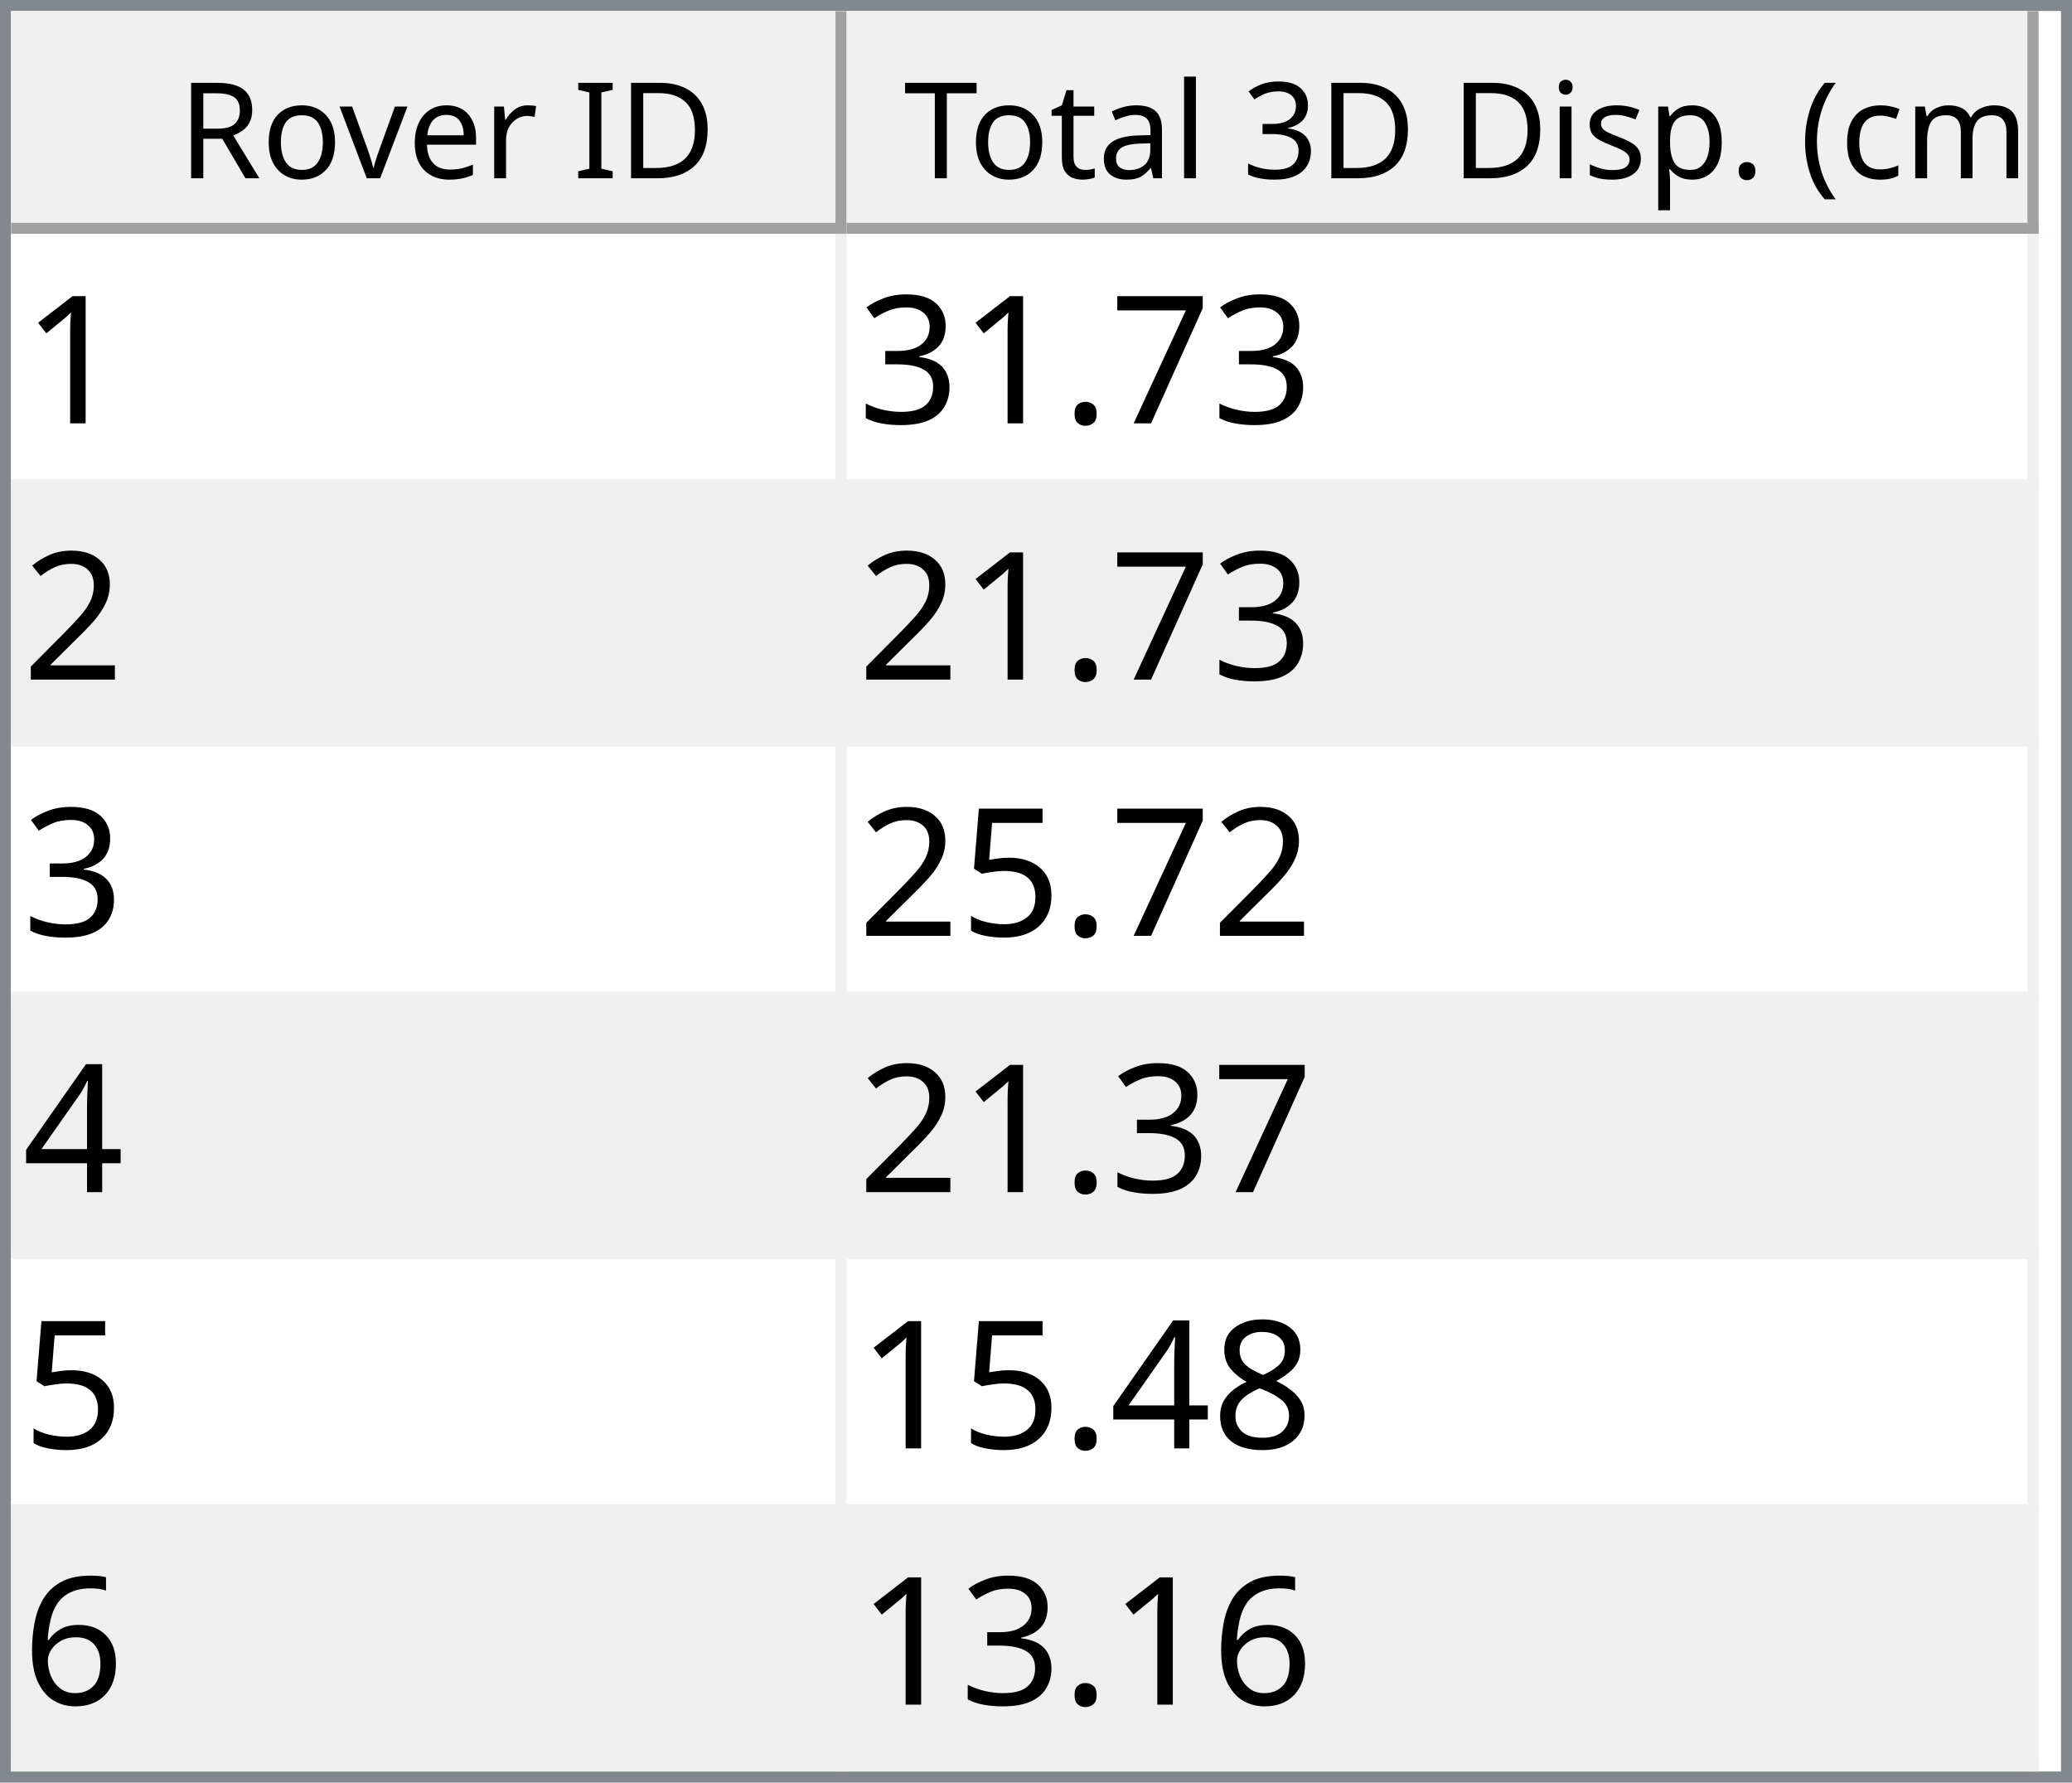
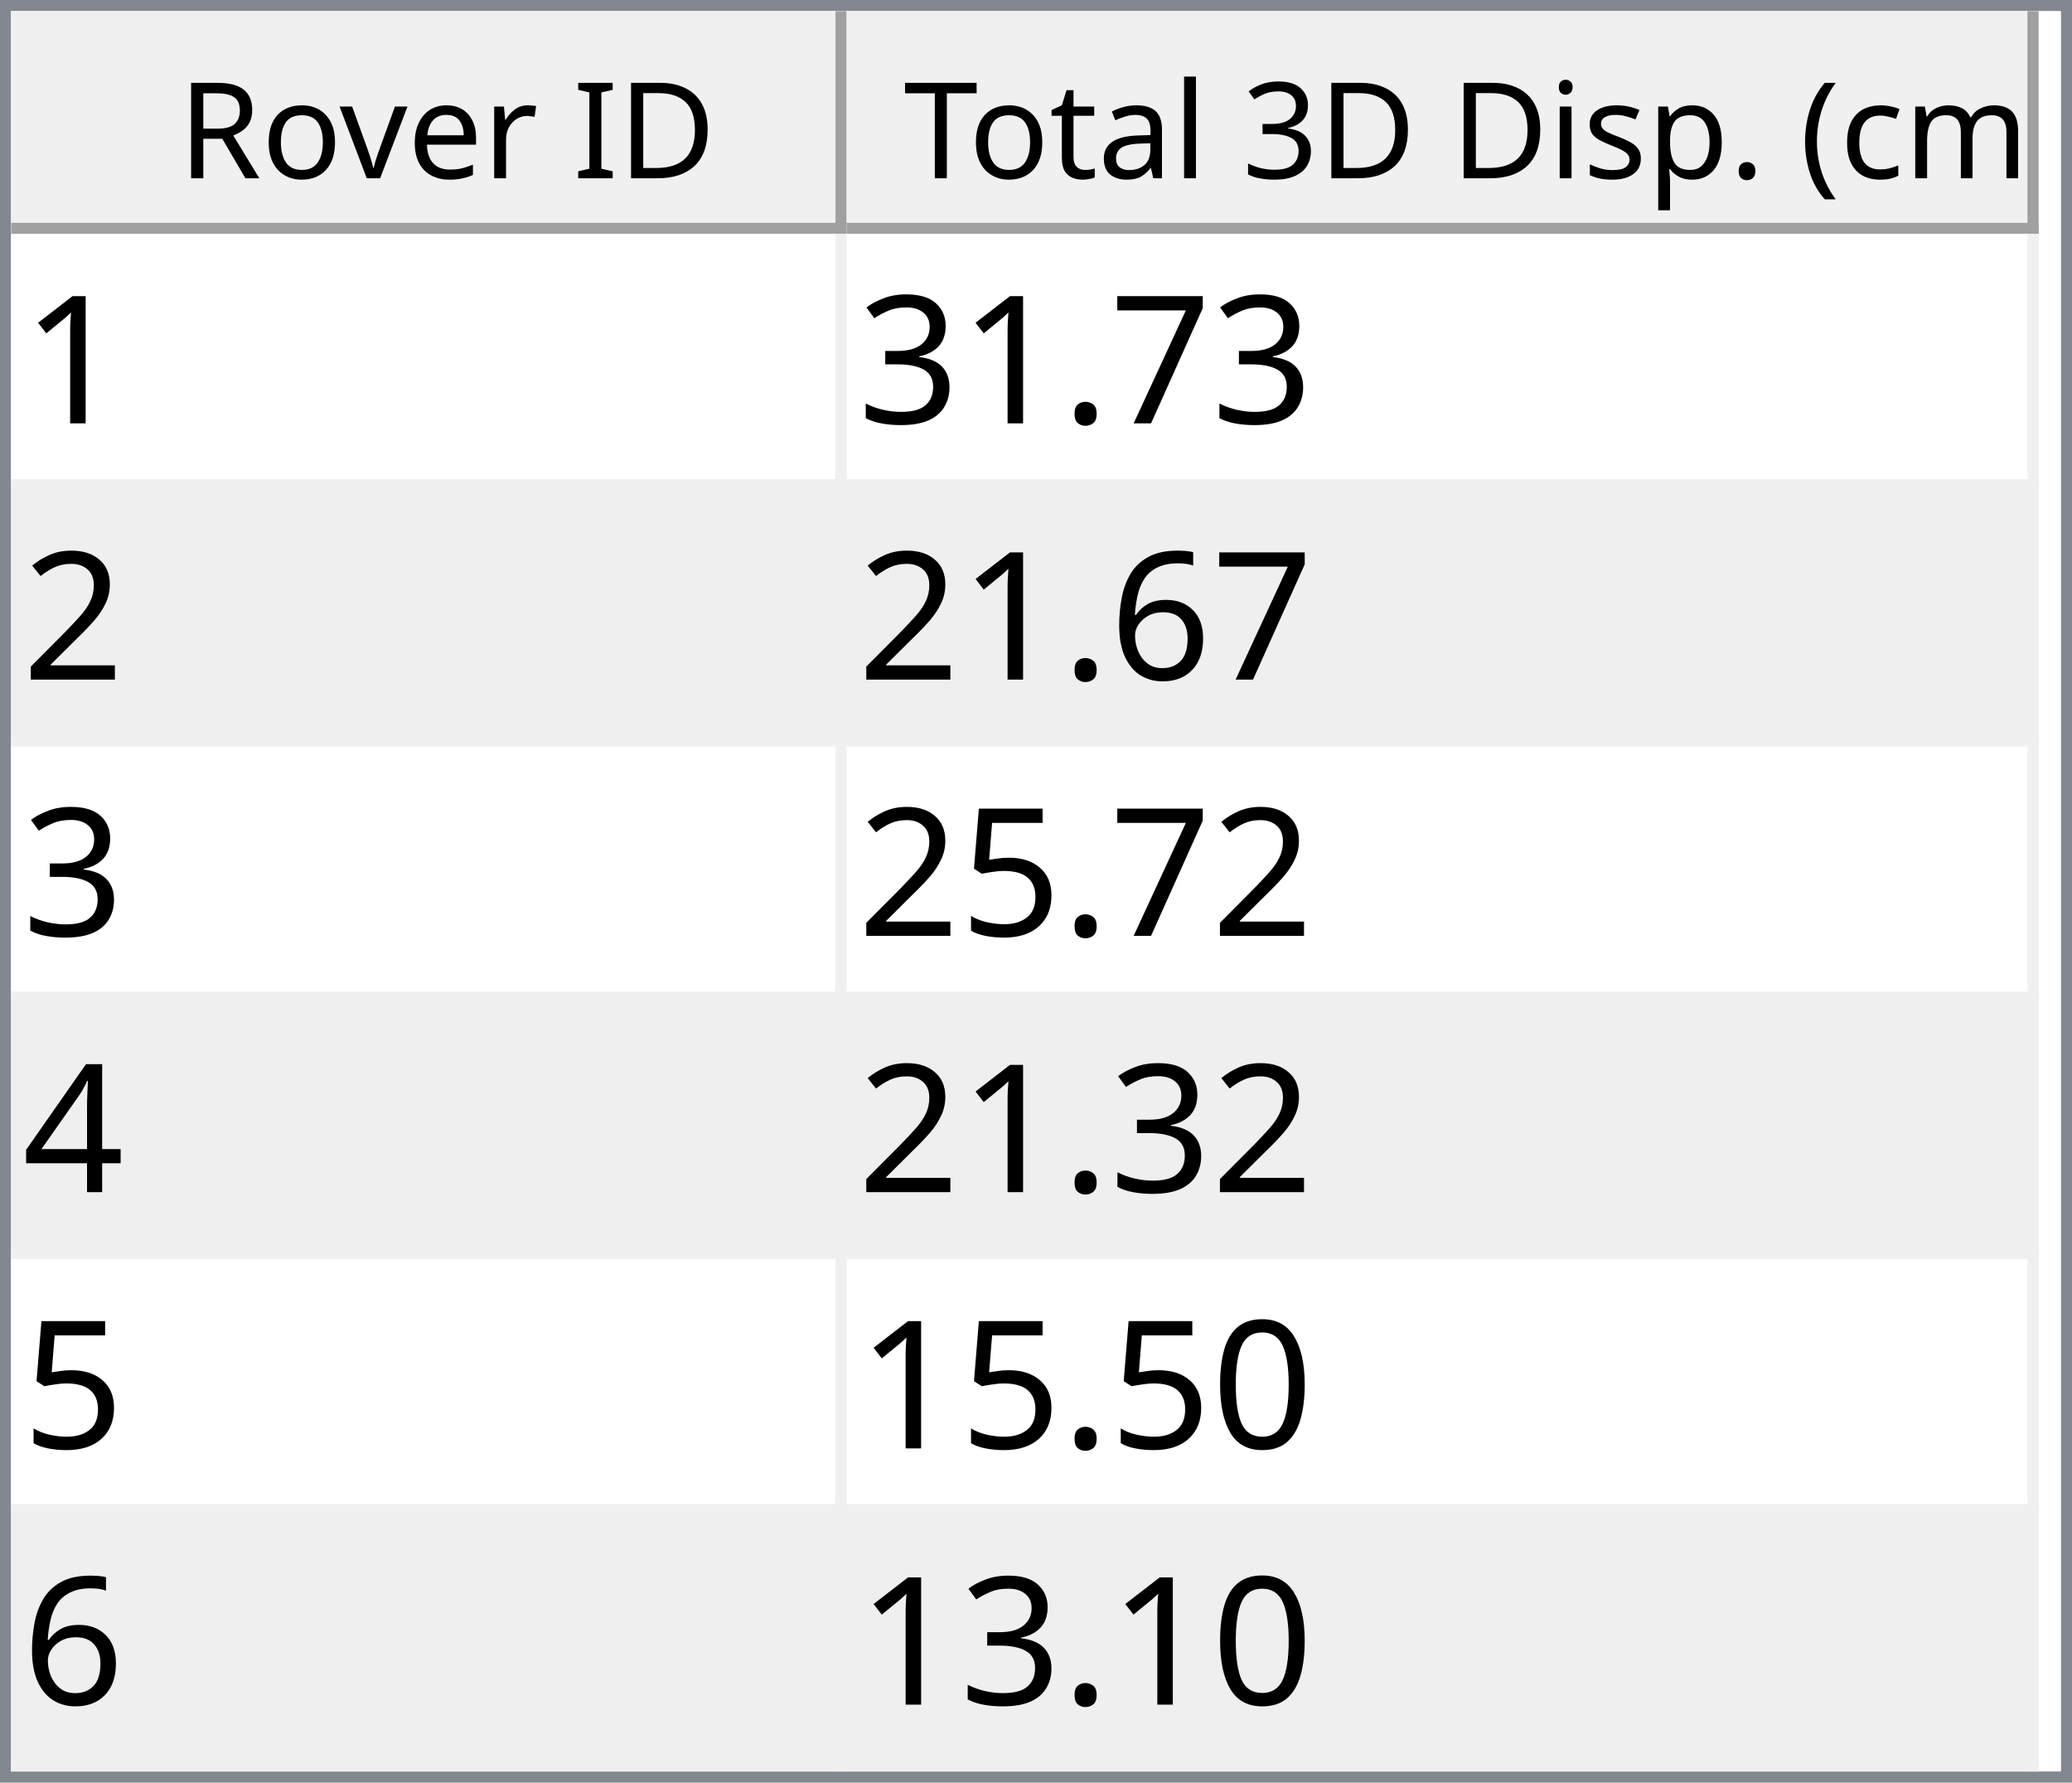
<svg xmlns="http://www.w3.org/2000/svg" style="fill-opacity:1; color-rendering:auto; color-interpolation:auto; text-rendering:auto; stroke:black; stroke-linecap:square; stroke-miterlimit:10; shape-rendering:auto; stroke-opacity:1; fill:black; stroke-dasharray:none; font-weight:normal; stroke-width:1; font-family:'Dialog'; font-style:normal; stroke-linejoin:miter; font-size:12px; stroke-dashoffset:0; image-rendering:auto;" width="186" height="160">
  <defs id="genericDefs" />
  <g>
    <defs id="defs1">
      <clipPath clipPathUnits="userSpaceOnUse" id="clipPath1">
        <path d="M0 0 L186 0 L186 160 L0 160 L0 0 Z" />
      </clipPath>
      <clipPath clipPathUnits="userSpaceOnUse" id="clipPath2">
        <path d="M0 0 L0 160 L186 160 L186 0 Z" />
      </clipPath>
      <clipPath clipPathUnits="userSpaceOnUse" id="clipPath3">
        <path d="M0 0 L0 20 L184 20 L184 0 Z" />
      </clipPath>
      <clipPath clipPathUnits="userSpaceOnUse" id="clipPath4">
        <path d="M0 0 L0 20 L75 20 L75 0 Z" />
      </clipPath>
      <clipPath clipPathUnits="userSpaceOnUse" id="clipPath5">
        <path d="M1 1 L1 19 L74 19 L74 1 Z" />
      </clipPath>
      <clipPath clipPathUnits="userSpaceOnUse" id="clipPath6">
        <path d="M0 0 L0 18 L73 18 L73 0 Z" />
      </clipPath>
      <clipPath clipPathUnits="userSpaceOnUse" id="clipPath7">
        <path d="M-0.5 -0.5 L-0.5 19.5 L74.5 19.5 L74.5 -0.5 Z" />
      </clipPath>
      <clipPath clipPathUnits="userSpaceOnUse" id="clipPath8">
        <path d="M0 0 L0 20 L107 20 L107 0 Z" />
      </clipPath>
      <clipPath clipPathUnits="userSpaceOnUse" id="clipPath9">
        <path d="M1 1 L1 19 L106 19 L106 1 Z" />
      </clipPath>
      <clipPath clipPathUnits="userSpaceOnUse" id="clipPath10">
        <path d="M0 0 L0 18 L105 18 L105 0 Z" />
      </clipPath>
      <clipPath clipPathUnits="userSpaceOnUse" id="clipPath11">
        <path d="M-0.5 -0.5 L-0.5 19.5 L106.5 19.5 L106.5 -0.5 Z" />
      </clipPath>
      <clipPath clipPathUnits="userSpaceOnUse" id="clipPath12">
        <path d="M0 0 L0 138 L184 138 L184 0 Z" />
      </clipPath>
      <clipPath clipPathUnits="userSpaceOnUse" id="clipPath13">
        <path d="M0 0 L0 138 L182 138 L182 0 Z" />
      </clipPath>
      <clipPath clipPathUnits="userSpaceOnUse" id="clipPath14">
        <path d="M-0.5 -0.5 L-0.5 137.5 L181.5 137.5 L181.5 -0.5 Z" />
      </clipPath>
      <clipPath clipPathUnits="userSpaceOnUse" id="clipPath15">
        <path d="M0 0 L0 22 L74 22 L74 0 Z" />
      </clipPath>
      <clipPath clipPathUnits="userSpaceOnUse" id="clipPath16">
        <path d="M0 0 L0 22 L106 22 L106 0 Z" />
      </clipPath>
      <font horiz-adv-x="64.551" id="font1">
        <font-face ascent="107.91" descent="25.098" units-per-em="100" style="font-style:normal; font-family:Segoe UI; font-weight:normal;" />
        <missing-glyph horiz-adv-x="64.551" d="M8.109 0 L8.109 68.266 L56.453 68.266 L56.453 0 L8.109 0 ZM15.328 7.234 L49.219 7.234 L49.219 61.031 L15.328 61.031 L15.328 7.234 Z" />
        <glyph unicode="D" horiz-adv-x="70.117" d="M9.188 0 L9.188 70.016 L28.516 70.016 Q65.531 70.016 65.531 35.891 Q65.531 19.672 55.25 9.836 Q44.969 0 27.734 0 L9.188 0 ZM17.391 62.594 L17.391 7.422 L27.828 7.422 Q41.609 7.422 49.273 14.797 Q56.938 22.172 56.938 35.688 Q56.938 62.594 28.328 62.594 L17.391 62.594 Z" />
        <glyph unicode="I" horiz-adv-x="26.611" d="M17.391 0 L9.188 0 L9.188 70.016 L17.391 70.016 L17.391 0 Z" />
        <glyph unicode=" " horiz-adv-x="27.393" d="" />
        <glyph unicode="r" horiz-adv-x="34.766" d="M34.188 41.891 Q32.078 43.5 28.125 43.5 Q23 43.5 19.555 38.672 Q16.109 33.844 16.109 25.484 L16.109 0 L8.109 0 L8.109 50 L16.109 50 L16.109 39.703 L16.312 39.703 Q18.016 44.969 21.531 47.922 Q25.047 50.875 29.391 50.875 Q32.516 50.875 34.188 50.203 L34.188 41.891 Z" />
        <glyph unicode="e" horiz-adv-x="52.295" d="M48.297 23 L12.984 23 Q13.188 14.656 17.484 10.109 Q21.781 5.562 29.297 5.562 Q37.75 5.562 44.828 11.141 L44.828 3.609 Q38.234 -1.172 27.391 -1.172 Q16.797 -1.172 10.742 5.641 Q4.688 12.453 4.688 24.812 Q4.688 36.469 11.305 43.82 Q17.922 51.172 27.734 51.172 Q37.547 51.172 42.922 44.828 Q48.297 38.484 48.297 27.203 L48.297 23 ZM40.094 29.781 Q40.047 36.719 36.75 40.578 Q33.453 44.438 27.594 44.438 Q21.922 44.438 17.969 40.383 Q14.016 36.328 13.094 29.781 L40.094 29.781 Z" />
        <glyph unicode="v" horiz-adv-x="47.9" d="M47.406 50 L27.484 0 L19.625 0 L0.688 50 L9.469 50 L22.172 13.672 Q23.578 9.672 23.922 6.688 L24.125 6.688 Q24.609 10.453 25.688 13.484 L38.969 50 L47.406 50 Z" />
        <glyph unicode="o" horiz-adv-x="58.594" d="M29 -1.172 Q17.922 -1.172 11.305 5.836 Q4.688 12.844 4.688 24.422 Q4.688 37.016 11.57 44.094 Q18.453 51.172 30.172 51.172 Q41.359 51.172 47.633 44.289 Q53.906 37.406 53.906 25.203 Q53.906 13.234 47.141 6.031 Q40.375 -1.172 29 -1.172 ZM29.594 44.438 Q21.875 44.438 17.383 39.188 Q12.891 33.938 12.891 24.703 Q12.891 15.828 17.43 10.695 Q21.969 5.562 29.594 5.562 Q37.359 5.562 41.531 10.594 Q45.703 15.625 45.703 24.906 Q45.703 34.281 41.531 39.359 Q37.359 44.438 29.594 44.438 Z" />
        <glyph unicode="R" horiz-adv-x="59.814" d="M59.375 0 L49.609 0 L37.891 19.625 Q36.281 22.359 34.766 24.289 Q33.25 26.219 31.664 27.438 Q30.078 28.656 28.25 29.219 Q26.422 29.781 24.125 29.781 L17.391 29.781 L17.391 0 L9.188 0 L9.188 70.016 L30.078 70.016 Q34.672 70.016 38.555 68.867 Q42.438 67.719 45.289 65.375 Q48.141 63.031 49.758 59.547 Q51.375 56.062 51.375 51.375 Q51.375 47.703 50.273 44.656 Q49.172 41.609 47.148 39.211 Q45.125 36.812 42.266 35.133 Q39.406 33.453 35.844 32.516 L35.844 32.328 Q37.594 31.547 38.891 30.547 Q40.188 29.547 41.359 28.18 Q42.531 26.812 43.68 25.078 Q44.828 23.344 46.234 21.047 L59.375 0 ZM17.391 62.594 L17.391 37.203 L28.516 37.203 Q31.594 37.203 34.203 38.133 Q36.812 39.062 38.719 40.797 Q40.625 42.531 41.703 45.047 Q42.781 47.562 42.781 50.688 Q42.781 56.297 39.141 59.445 Q35.5 62.594 28.609 62.594 L17.391 62.594 Z" />
        <glyph unicode=")" horiz-adv-x="30.176" d="M8.297 -15.922 L1.172 -15.922 Q16.406 2.344 16.406 26.812 Q16.406 51.469 1.078 70.016 L8.297 70.016 Q23.531 52.156 23.531 26.703 Q23.531 1.375 8.297 -15.922 Z" />
        <glyph unicode="m" horiz-adv-x="86.133" d="M79.109 0 L71.094 0 L71.094 28.719 Q71.094 37.016 68.531 40.727 Q65.969 44.438 59.906 44.438 Q54.781 44.438 51.195 39.75 Q47.609 35.062 47.609 28.516 L47.609 0 L39.594 0 L39.594 29.688 Q39.594 44.438 28.219 44.438 Q22.953 44.438 19.531 40.016 Q16.109 35.594 16.109 28.516 L16.109 0 L8.109 0 L8.109 50 L16.109 50 L16.109 42.094 L16.312 42.094 Q21.625 51.172 31.844 51.172 Q36.969 51.172 40.773 48.312 Q44.578 45.453 46 40.828 Q51.562 51.172 62.594 51.172 Q79.109 51.172 79.109 30.812 L79.109 0 Z" />
        <glyph unicode="c" horiz-adv-x="46.191" d="M42.188 2.297 Q36.422 -1.172 28.516 -1.172 Q17.828 -1.172 11.258 5.789 Q4.688 12.75 4.688 23.828 Q4.688 36.188 11.766 43.68 Q18.844 51.172 30.672 51.172 Q37.25 51.172 42.281 48.734 L42.281 40.531 Q36.719 44.438 30.375 44.438 Q22.703 44.438 17.797 38.945 Q12.891 33.453 12.891 24.516 Q12.891 15.719 17.508 10.641 Q22.125 5.562 29.891 5.562 Q36.422 5.562 42.188 9.906 L42.188 2.297 Z" />
        <glyph unicode="(" horiz-adv-x="30.176" d="M29.109 -15.922 L21.969 -15.922 Q6.844 1.375 6.844 26.703 Q6.844 52.156 21.969 70.016 L29.203 70.016 Q13.875 51.469 13.875 26.812 Q13.875 2.344 29.109 -15.922 Z" />
        <glyph unicode="." horiz-adv-x="21.68" d="M10.891 -1.078 Q8.641 -1.078 7.055 0.539 Q5.469 2.156 5.469 4.391 Q5.469 6.641 7.055 8.273 Q8.641 9.906 10.891 9.906 Q13.188 9.906 14.797 8.273 Q16.406 6.641 16.406 4.391 Q16.406 2.156 14.797 0.539 Q13.188 -1.078 10.891 -1.078 Z" />
        <glyph unicode="p" horiz-adv-x="58.789" d="M16.312 7.234 L16.109 7.234 L16.109 -23 L8.109 -23 L8.109 50 L16.109 50 L16.109 41.219 L16.312 41.219 Q22.219 51.172 33.594 51.172 Q43.266 51.172 48.688 44.461 Q54.109 37.75 54.109 26.469 Q54.109 13.922 48 6.375 Q41.891 -1.172 31.297 -1.172 Q21.578 -1.172 16.312 7.234 ZM16.109 27.391 L16.109 20.406 Q16.109 14.203 20.141 9.883 Q24.172 5.562 30.375 5.562 Q37.641 5.562 41.773 11.133 Q45.906 16.703 45.906 26.609 Q45.906 34.969 42.047 39.703 Q38.188 44.438 31.594 44.438 Q24.609 44.438 20.359 39.578 Q16.109 34.719 16.109 27.391 Z" />
        <glyph unicode="s" horiz-adv-x="42.432" d="M5.078 1.812 L5.078 10.406 Q11.625 5.562 19.484 5.562 Q30.031 5.562 30.031 12.594 Q30.031 14.594 29.125 15.992 Q28.219 17.391 26.68 18.461 Q25.141 19.531 23.07 20.383 Q21 21.234 18.609 22.172 Q15.281 23.484 12.766 24.828 Q10.25 26.172 8.57 27.859 Q6.891 29.547 6.031 31.695 Q5.172 33.844 5.172 36.719 Q5.172 40.234 6.789 42.945 Q8.406 45.656 11.086 47.484 Q13.766 49.312 17.211 50.242 Q20.656 51.172 24.312 51.172 Q30.812 51.172 35.938 48.922 L35.938 40.828 Q30.422 44.438 23.25 44.438 Q21 44.438 19.195 43.922 Q17.391 43.406 16.094 42.477 Q14.797 41.547 14.086 40.258 Q13.375 38.969 13.375 37.406 Q13.375 35.453 14.086 34.133 Q14.797 32.812 16.164 31.789 Q17.531 30.766 19.484 29.938 Q21.438 29.109 23.922 28.125 Q27.25 26.859 29.883 25.516 Q32.516 24.172 34.375 22.484 Q36.234 20.797 37.234 18.602 Q38.234 16.406 38.234 13.375 Q38.234 9.672 36.602 6.938 Q34.969 4.203 32.234 2.398 Q29.5 0.594 25.93 -0.289 Q22.359 -1.172 18.453 -1.172 Q10.75 -1.172 5.078 1.812 Z" />
        <glyph unicode="i" horiz-adv-x="24.219" d="M12.203 62.703 Q10.062 62.703 8.547 64.164 Q7.031 65.625 7.031 67.875 Q7.031 70.125 8.547 71.609 Q10.062 73.094 12.203 73.094 Q14.406 73.094 15.945 71.609 Q17.484 70.125 17.484 67.875 Q17.484 65.719 15.945 64.211 Q14.406 62.703 12.203 62.703 ZM16.109 0 L8.109 0 L8.109 50 L16.109 50 L16.109 0 Z" />
        <glyph unicode="3" horiz-adv-x="53.906" d="M46.531 19.828 Q46.531 15.094 44.75 11.211 Q42.969 7.328 39.719 4.57 Q36.469 1.812 31.93 0.297 Q27.391 -1.219 21.922 -1.219 Q11.922 -1.219 6 2.594 L6 11.188 Q13.094 5.609 22.219 5.609 Q25.875 5.609 28.828 6.539 Q31.781 7.469 33.906 9.227 Q36.031 10.984 37.18 13.477 Q38.328 15.969 38.328 19.094 Q38.328 32.812 18.797 32.812 L12.984 32.812 L12.984 39.594 L18.5 39.594 Q35.797 39.594 35.797 52.484 Q35.797 64.406 22.609 64.406 Q15.188 64.406 8.688 59.422 L8.688 67.188 Q15.375 71.188 24.609 71.188 Q29 71.188 32.57 69.969 Q36.141 68.75 38.68 66.555 Q41.219 64.359 42.609 61.281 Q44 58.203 44 54.5 Q44 40.672 30.031 36.719 L30.031 36.531 Q33.594 36.141 36.625 34.797 Q39.656 33.453 41.852 31.305 Q44.047 29.156 45.289 26.25 Q46.531 23.344 46.531 19.828 Z" />
        <glyph unicode="l" horiz-adv-x="24.219" d="M16.109 0 L8.109 0 L8.109 74.031 L16.109 74.031 L16.109 0 Z" />
        <glyph unicode="a" horiz-adv-x="50.879" d="M43.891 0 L35.891 0 L35.891 7.812 L35.688 7.812 Q30.469 -1.172 20.312 -1.172 Q12.844 -1.172 8.617 2.781 Q4.391 6.734 4.391 13.281 Q4.391 27.297 20.906 29.594 L35.891 31.688 Q35.891 44.438 25.594 44.438 Q16.547 44.438 9.281 38.281 L9.281 46.484 Q16.656 51.172 26.266 51.172 Q43.891 51.172 43.891 32.516 L43.891 0 ZM35.891 25.297 L23.828 23.641 Q18.266 22.859 15.43 20.875 Q12.594 18.891 12.594 13.875 Q12.594 10.203 15.211 7.883 Q17.828 5.562 22.172 5.562 Q28.125 5.562 32.008 9.742 Q35.891 13.922 35.891 20.312 L35.891 25.297 Z" />
        <glyph unicode="t" horiz-adv-x="33.887" d="M31.297 0.484 Q28.469 -1.078 23.828 -1.078 Q10.688 -1.078 10.688 13.578 L10.688 43.172 L2.094 43.172 L2.094 50 L10.688 50 L10.688 62.203 L18.703 64.797 L18.703 50 L31.297 50 L31.297 43.172 L18.703 43.172 L18.703 14.984 Q18.703 9.969 20.414 7.82 Q22.125 5.672 26.078 5.672 Q29.109 5.672 31.297 7.328 L31.297 0.484 Z" />
        <glyph unicode="T" horiz-adv-x="52.393" d="M50.594 62.594 L30.375 62.594 L30.375 0 L22.172 0 L22.172 62.594 L2 62.594 L2 70.016 L50.594 70.016 L50.594 62.594 Z" />
      </font>
      <font horiz-adv-x="75.0" id="font2">
        <font-face ascent="100.537" descent="21.973" units-per-em="100" style="font-style:normal; font-family:sans-serif; font-weight:normal;" />
        <missing-glyph horiz-adv-x="75.0" d="M12.5 0 L12.5 62.5 L62.5 62.5 L62.5 0 L12.5 0 ZM14.062 1.562 L60.938 1.562 L60.938 60.938 L14.062 60.938 L14.062 1.562 Z" />
        <glyph unicode="1" horiz-adv-x="55.615" d="M37.25 0 L28.469 0 L28.469 56 Q25.297 52.984 20.141 49.953 Q14.984 46.922 10.891 45.406 L10.891 53.906 Q18.266 57.375 23.781 62.305 Q29.297 67.234 31.594 71.875 L37.25 71.875 L37.25 0 Z" />
        <glyph unicode="7" horiz-adv-x="55.615" d="M4.734 62.203 L4.734 70.656 L51.078 70.656 L51.078 63.812 Q44.234 56.547 37.523 44.484 Q30.812 32.422 27.156 19.672 Q24.516 10.688 23.781 0 L14.75 0 Q14.891 8.453 18.062 20.414 Q21.234 32.375 27.172 43.484 Q33.109 54.594 39.797 62.203 L4.734 62.203 Z" />
        <glyph unicode="." horiz-adv-x="27.783" d="M9.078 0 L9.078 10.016 L19.094 10.016 L19.094 0 L9.078 0 Z" />
        <glyph unicode="3" horiz-adv-x="55.615" d="M4.203 18.891 L12.984 20.062 Q14.5 12.594 18.141 9.297 Q21.781 6 27 6 Q33.203 6 37.477 10.297 Q41.75 14.594 41.75 20.953 Q41.75 27 37.797 30.93 Q33.844 34.859 27.734 34.859 Q25.25 34.859 21.531 33.891 L22.516 41.609 Q23.391 41.5 23.922 41.5 Q29.547 41.5 34.039 44.43 Q38.531 47.359 38.531 53.469 Q38.531 58.297 35.258 61.477 Q31.984 64.656 26.812 64.656 Q21.688 64.656 18.266 61.43 Q14.844 58.203 13.875 51.766 L5.078 53.328 Q6.688 62.156 12.398 67.016 Q18.109 71.875 26.609 71.875 Q32.469 71.875 37.398 69.359 Q42.328 66.844 44.945 62.5 Q47.562 58.156 47.562 53.266 Q47.562 48.641 45.07 44.828 Q42.578 41.016 37.703 38.766 Q44.047 37.312 47.562 32.695 Q51.078 28.078 51.078 21.141 Q51.078 11.766 44.242 5.25 Q37.406 -1.266 26.953 -1.266 Q17.531 -1.266 11.305 4.352 Q5.078 9.969 4.203 18.891 Z" />
        <glyph unicode="2" horiz-adv-x="55.615" d="M50.344 8.453 L50.344 0 L3.031 0 Q2.938 3.172 4.047 6.109 Q5.859 10.938 9.836 15.625 Q13.812 20.312 21.344 26.469 Q33.016 36.031 37.117 41.625 Q41.219 47.219 41.219 52.203 Q41.219 57.422 37.477 61.008 Q33.734 64.594 27.734 64.594 Q21.391 64.594 17.578 60.789 Q13.766 56.984 13.719 50.25 L4.688 51.172 Q5.609 61.281 11.664 66.578 Q17.719 71.875 27.938 71.875 Q38.234 71.875 44.242 66.164 Q50.25 60.453 50.25 52 Q50.25 47.703 48.492 43.555 Q46.734 39.406 42.656 34.812 Q38.578 30.219 29.109 22.219 Q21.188 15.578 18.945 13.211 Q16.703 10.844 15.234 8.453 L50.344 8.453 Z" />
+         <glyph unicode="6" horiz-adv-x="55.615" d="M49.75 54.047 L41.016 53.375 Q39.844 58.547 37.703 60.891 Q34.125 64.656 28.906 64.656 Q24.703 64.656 21.531 62.312 Q17.391 59.281 14.992 53.469 Q12.594 47.656 12.5 36.922 Q15.672 41.75 20.266 44.094 Q24.859 46.438 29.891 46.438 Q38.672 46.438 44.852 39.969 Q51.031 33.5 51.031 23.25 Q51.031 16.5 48.125 10.719 Q45.219 4.938 40.141 1.859 Q35.062 -1.219 28.609 -1.219 Q17.625 -1.219 10.695 6.859 Q3.766 14.938 3.766 33.5 Q3.766 54.25 11.422 63.672 Q18.109 71.875 29.438 71.875 Q37.891 71.875 43.289 67.141 Q48.688 62.406 49.75 54.047 ZM13.875 23.188 Q13.875 18.656 15.797 14.508 Q17.719 10.359 21.188 8.18 Q24.656 6 28.469 6 Q34.031 6 38.039 10.492 Q42.047 14.984 42.047 22.703 Q42.047 30.125 38.086 34.398 Q34.125 38.672 28.125 38.672 Q22.172 38.672 18.023 34.398 Q13.875 30.125 13.875 23.188 Z" />
        <glyph unicode="5" horiz-adv-x="55.615" d="M4.156 18.75 L13.375 19.531 Q14.406 12.797 18.141 9.398 Q21.875 6 27.156 6 Q33.5 6 37.891 10.789 Q42.281 15.578 42.281 23.484 Q42.281 31 38.062 35.352 Q33.844 39.703 27 39.703 Q22.75 39.703 19.336 37.773 Q15.922 35.844 13.969 32.766 L5.719 33.844 L12.641 70.609 L48.25 70.609 L48.25 62.203 L19.672 62.203 L15.828 42.969 Q22.266 47.469 29.344 47.469 Q38.719 47.469 45.164 40.969 Q51.609 34.469 51.609 24.266 Q51.609 14.547 45.953 7.469 Q39.062 -1.219 27.156 -1.219 Q17.391 -1.219 11.211 4.25 Q5.031 9.719 4.156 18.75 Z" />
        <glyph unicode="4" horiz-adv-x="55.615" d="M32.328 0 L32.328 17.141 L1.266 17.141 L1.266 25.203 L33.938 71.578 L41.109 71.578 L41.109 25.203 L50.781 25.203 L50.781 17.141 L41.109 17.141 L41.109 0 L32.328 0 ZM32.328 25.203 L32.328 57.469 L9.906 25.203 L32.328 25.203 Z" />
-         <glyph unicode="8" horiz-adv-x="55.615" d="M17.672 38.812 Q12.203 40.828 9.57 44.539 Q6.938 48.25 6.938 53.422 Q6.938 61.234 12.555 66.555 Q18.172 71.875 27.484 71.875 Q36.859 71.875 42.578 66.43 Q48.297 60.984 48.297 53.172 Q48.297 48.188 45.68 44.508 Q43.062 40.828 37.75 38.812 Q44.344 36.672 47.781 31.883 Q51.219 27.094 51.219 20.453 Q51.219 11.281 44.727 5.031 Q38.234 -1.219 27.641 -1.219 Q17.047 -1.219 10.547 5.055 Q4.047 11.328 4.047 20.703 Q4.047 27.688 7.594 32.398 Q11.141 37.109 17.672 38.812 ZM15.922 53.719 Q15.922 48.641 19.195 45.414 Q22.469 42.188 27.688 42.188 Q32.766 42.188 36.016 45.383 Q39.266 48.578 39.266 53.219 Q39.266 58.062 35.914 61.359 Q32.562 64.656 27.594 64.656 Q22.562 64.656 19.242 61.43 Q15.922 58.203 15.922 53.719 ZM13.094 20.656 Q13.094 16.891 14.875 13.375 Q16.656 9.859 20.172 7.93 Q23.688 6 27.734 6 Q34.031 6 38.133 10.055 Q42.234 14.109 42.234 20.359 Q42.234 26.703 38.016 30.859 Q33.797 35.016 27.438 35.016 Q21.234 35.016 17.164 30.914 Q13.094 26.812 13.094 20.656 Z" />
-         <glyph unicode="6" horiz-adv-x="55.615" d="M49.75 54.047 L41.016 53.375 Q39.844 58.547 37.703 60.891 Q34.125 64.656 28.906 64.656 Q24.703 64.656 21.531 62.312 Q17.391 59.281 14.992 53.469 Q12.594 47.656 12.5 36.922 Q15.672 41.75 20.266 44.094 Q24.859 46.438 29.891 46.438 Q38.672 46.438 44.852 39.969 Q51.031 33.5 51.031 23.25 Q51.031 16.5 48.125 10.719 Q45.219 4.938 40.141 1.859 Q35.062 -1.219 28.609 -1.219 Q17.625 -1.219 10.695 6.859 Q3.766 14.938 3.766 33.5 Q3.766 54.25 11.422 63.672 Q18.109 71.875 29.438 71.875 Q37.891 71.875 43.289 67.141 Q48.688 62.406 49.75 54.047 ZM13.875 23.188 Q13.875 18.656 15.797 14.508 Q17.719 10.359 21.188 8.18 Q24.656 6 28.469 6 Q34.031 6 38.039 10.492 Q42.047 14.984 42.047 22.703 Q42.047 30.125 38.086 34.398 Q34.125 38.672 28.125 38.672 Q22.172 38.672 18.023 34.398 Q13.875 30.125 13.875 23.188 Z" />
+         <glyph unicode="0" horiz-adv-x="55.615" d="M4.156 35.297 Q4.156 48 6.766 55.742 Q9.375 63.484 14.523 67.68 Q19.672 71.875 27.484 71.875 Q33.25 71.875 37.594 69.555 Q41.938 67.234 44.773 62.867 Q47.609 58.5 49.219 52.227 Q50.828 45.953 50.828 35.297 Q50.828 22.703 48.242 14.969 Q45.656 7.234 40.508 3.008 Q35.359 -1.219 27.484 -1.219 Q17.141 -1.219 11.234 6.203 Q4.156 15.141 4.156 35.297 ZM13.188 35.297 Q13.188 17.672 17.312 11.836 Q21.438 6 27.484 6 Q33.547 6 37.672 11.859 Q41.797 17.719 41.797 35.297 Q41.797 52.984 37.672 58.789 Q33.547 64.594 27.391 64.594 Q21.344 64.594 17.719 59.469 Q13.188 52.938 13.188 35.297 Z" />
      </font>
    </defs>
    <g style="fill:white; stroke:white;">
      <rect x="0" y="0" width="186" style="clip-path:url(#clipPath1); stroke:none;" height="160" />
    </g>
    <g style="fill:white; text-rendering:optimizeSpeed; color-rendering:optimizeSpeed; image-rendering:optimizeSpeed; shape-rendering:crispEdges; stroke:white; color-interpolation:sRGB;">
      <rect x="0" width="186" height="160" y="0" style="stroke:none;" />
      <path style="stroke:none;" d="M0 160 L186 160 L186 0 L0 0 Z" />
    </g>
    <g style="fill:rgb(240,240,240); font-family:'Segoe UI'; stroke:rgb(240,240,240);">
      <rect x="0" y="0" width="186" style="clip-path:url(#clipPath2); stroke:none;" height="160" />
    </g>
    <g style="fill:rgb(130,135,144); font-family:'Segoe UI'; stroke:rgb(130,135,144);">
      <path d="M0 0 L186 0 L186 160 L0 160 L0 0 ZM1 1 L185 1 L185 159 L1 159 L1 1 Z" style="fill-rule:evenodd; clip-path:url(#clipPath2); stroke:none;" />
    </g>
    <g style="fill:white; font-family:'Segoe UI'; stroke:white;" transform="translate(1,1)">
      <rect x="0" y="0" width="184" style="clip-path:url(#clipPath3); stroke:none;" height="20" />
    </g>
    <g style="fill:rgb(240,240,240); font-family:'Segoe UI'; stroke:rgb(240,240,240);" transform="translate(1,1)">
      <rect x="0" y="0" width="75" style="clip-path:url(#clipPath4); stroke:none;" height="20" />
    </g>
    <g style="font-family:'Segoe UI';" transform="translate(2,2)">
      <text x="14" xml:space="preserve" y="14" style="clip-path:url(#clipPath6); stroke:none;">Rover ID</text>
    </g>
    <g style="fill:rgb(160,160,160); font-family:'Segoe UI'; stroke:rgb(160,160,160); stroke-linejoin:bevel;" transform="translate(1.5,1.5)">
      <line x1="74" x2="74" y1="0" style="fill:none; clip-path:url(#clipPath7);" y2="19" />
    </g>
    <g style="fill:rgb(160,160,160); font-family:'Segoe UI'; stroke:rgb(160,160,160); stroke-linejoin:bevel;" transform="matrix(1,0,0,1,1,1) translate(0.5,0.5)">
      <line x1="0" x2="74" y1="19" style="fill:none; clip-path:url(#clipPath7);" y2="19" />
    </g>
    <g style="fill:rgb(240,240,240); font-family:'Segoe UI'; stroke:rgb(240,240,240);" transform="translate(76,1)">
      <rect x="0" y="0" width="107" style="clip-path:url(#clipPath8); stroke:none;" height="20" />
    </g>
    <g style="font-family:'Segoe UI';" transform="translate(77,2)">
      <text x="1" xml:space="preserve" y="14" style="clip-path:url(#clipPath10); stroke:none;"> Total 3D Disp. (cm)</text>
    </g>
    <g style="fill:rgb(160,160,160); font-family:'Segoe UI'; stroke:rgb(160,160,160); stroke-linejoin:bevel;" transform="translate(76.5,1.5)">
      <line x1="106" x2="106" y1="0" style="fill:none; clip-path:url(#clipPath11);" y2="19" />
    </g>
    <g style="fill:rgb(160,160,160); font-family:'Segoe UI'; stroke:rgb(160,160,160); stroke-linejoin:bevel;" transform="matrix(1,0,0,1,76,1) translate(0.5,0.5)">
      <line x1="0" x2="106" y1="19" style="fill:none; clip-path:url(#clipPath11);" y2="19" />
    </g>
    <g style="fill:white; font-family:'Segoe UI'; stroke:white;" transform="translate(1,21)">
      <rect x="0" y="0" width="184" style="clip-path:url(#clipPath12); stroke:none;" height="138" />
    </g>
    <g style="fill:rgb(240,240,240); font-size:16px; font-family:sans-serif; stroke:rgb(240,240,240);" transform="translate(1,21)">
      <rect x="0" y="0" width="182" style="clip-path:url(#clipPath13); stroke:none;" height="138" />
      <line transform="translate(0.5,0.5)" x1="0" x2="181" y1="22" style="clip-path:url(#clipPath14); fill:none; stroke-linejoin:bevel;" y2="22" />
    </g>
    <g transform="matrix(1,0,0,1,1,21) translate(0.5,0.5)" style="fill:rgb(240,240,240); font-size:16px; font-family:sans-serif; stroke:rgb(240,240,240); stroke-linejoin:bevel;">
      <line x1="0" x2="181" y1="45" style="fill:none; clip-path:url(#clipPath14);" y2="45" />
    </g>
    <g transform="matrix(1,0,0,1,1,21) translate(0.5,0.5)" style="fill:rgb(240,240,240); font-size:16px; font-family:sans-serif; stroke:rgb(240,240,240); stroke-linejoin:bevel;">
      <line x1="0" x2="181" y1="68" style="fill:none; clip-path:url(#clipPath14);" y2="68" />
    </g>
    <g transform="matrix(1,0,0,1,1,21) translate(0.5,0.5)" style="fill:rgb(240,240,240); font-size:16px; font-family:sans-serif; stroke:rgb(240,240,240); stroke-linejoin:bevel;">
      <line x1="0" x2="181" y1="91" style="fill:none; clip-path:url(#clipPath14);" y2="91" />
    </g>
    <g transform="matrix(1,0,0,1,1,21) translate(0.5,0.5)" style="fill:rgb(240,240,240); font-size:16px; font-family:sans-serif; stroke:rgb(240,240,240); stroke-linejoin:bevel;">
      <line x1="0" x2="181" y1="114" style="fill:none; clip-path:url(#clipPath14);" y2="114" />
    </g>
    <g transform="matrix(1,0,0,1,1,21) translate(0.5,0.5)" style="fill:rgb(240,240,240); font-size:16px; font-family:sans-serif; stroke:rgb(240,240,240); stroke-linejoin:bevel;">
      <line x1="0" x2="181" y1="137" style="fill:none; clip-path:url(#clipPath14);" y2="137" />
    </g>
    <g transform="matrix(1,0,0,1,1,21) translate(0.5,0.5)" style="fill:rgb(240,240,240); font-size:16px; font-family:sans-serif; stroke:rgb(240,240,240); stroke-linejoin:bevel;">
      <line x1="74" x2="74" y1="0" style="fill:none; clip-path:url(#clipPath14);" y2="137" />
    </g>
    <g transform="matrix(1,0,0,1,1,21) translate(0.5,0.5)" style="fill:rgb(240,240,240); font-size:16px; font-family:sans-serif; stroke:rgb(240,240,240); stroke-linejoin:bevel;">
      <line x1="181" x2="181" y1="0" style="fill:none; clip-path:url(#clipPath14);" y2="137" />
    </g>
    <g style="fill:white; font-size:16px; font-family:sans-serif; stroke:white;" transform="matrix(1,0,0,1,1,21)">
      <rect x="0" y="0" width="74" style="clip-path:url(#clipPath15); stroke:none;" height="22" />
      <text x="1" y="17" style="fill:black; clip-path:url(#clipPath15); stroke:none;" xml:space="preserve">1</text>
    </g>
    <g style="fill:white; font-size:16px; font-family:sans-serif; stroke:white;" transform="matrix(1,0,0,1,1,21) translate(75,0)">
      <rect x="0" y="0" width="106" style="clip-path:url(#clipPath16); stroke:none;" height="22" />
      <text x="1" y="17" style="fill:black; clip-path:url(#clipPath16); stroke:none;" xml:space="preserve">31.73</text>
    </g>
    <g style="fill:rgb(239,239,239); font-size:16px; font-family:sans-serif; stroke:rgb(239,239,239);" transform="matrix(1,0,0,1,1,21) translate(0,23)">
      <rect x="0" y="0" width="74" style="clip-path:url(#clipPath15); stroke:none;" height="22" />
      <text x="1" y="17" style="fill:black; clip-path:url(#clipPath15); stroke:none;" xml:space="preserve">2</text>
    </g>
    <g style="fill:rgb(239,239,239); font-size:16px; font-family:sans-serif; stroke:rgb(239,239,239);" transform="matrix(1,0,0,1,1,21) translate(75,23)">
      <rect x="0" y="0" width="106" style="clip-path:url(#clipPath16); stroke:none;" height="22" />
-       <text x="1" y="17" style="fill:black; clip-path:url(#clipPath16); stroke:none;" xml:space="preserve">21.73</text>
+       <text x="1" y="17" style="fill:black; clip-path:url(#clipPath16); stroke:none;" xml:space="preserve">21.67</text>
    </g>
    <g style="fill:white; font-size:16px; font-family:sans-serif; stroke:white;" transform="matrix(1,0,0,1,1,21) translate(0,46)">
      <rect x="0" y="0" width="74" style="clip-path:url(#clipPath15); stroke:none;" height="22" />
      <text x="1" y="17" style="fill:black; clip-path:url(#clipPath15); stroke:none;" xml:space="preserve">3</text>
    </g>
    <g style="fill:white; font-size:16px; font-family:sans-serif; stroke:white;" transform="matrix(1,0,0,1,1,21) translate(75,46)">
      <rect x="0" y="0" width="106" style="clip-path:url(#clipPath16); stroke:none;" height="22" />
      <text x="1" y="17" style="fill:black; clip-path:url(#clipPath16); stroke:none;" xml:space="preserve">25.72</text>
    </g>
    <g style="fill:rgb(239,239,239); font-size:16px; font-family:sans-serif; stroke:rgb(239,239,239);" transform="matrix(1,0,0,1,1,21) translate(0,69)">
      <rect x="0" y="0" width="74" style="clip-path:url(#clipPath15); stroke:none;" height="22" />
      <text x="1" y="17" style="fill:black; clip-path:url(#clipPath15); stroke:none;" xml:space="preserve">4</text>
    </g>
    <g style="fill:rgb(239,239,239); font-size:16px; font-family:sans-serif; stroke:rgb(239,239,239);" transform="matrix(1,0,0,1,1,21) translate(75,69)">
      <rect x="0" y="0" width="106" style="clip-path:url(#clipPath16); stroke:none;" height="22" />
-       <text x="1" y="17" style="fill:black; clip-path:url(#clipPath16); stroke:none;" xml:space="preserve">21.37</text>
+       <text x="1" y="17" style="fill:black; clip-path:url(#clipPath16); stroke:none;" xml:space="preserve">21.32</text>
    </g>
    <g style="fill:white; font-size:16px; font-family:sans-serif; stroke:white;" transform="matrix(1,0,0,1,1,21) translate(0,92)">
      <rect x="0" y="0" width="74" style="clip-path:url(#clipPath15); stroke:none;" height="22" />
      <text x="1" y="17" style="fill:black; clip-path:url(#clipPath15); stroke:none;" xml:space="preserve">5</text>
    </g>
    <g style="fill:white; font-size:16px; font-family:sans-serif; stroke:white;" transform="matrix(1,0,0,1,1,21) translate(75,92)">
      <rect x="0" y="0" width="106" style="clip-path:url(#clipPath16); stroke:none;" height="22" />
-       <text x="1" y="17" style="fill:black; clip-path:url(#clipPath16); stroke:none;" xml:space="preserve">15.48</text>
+       <text x="1" y="17" style="fill:black; clip-path:url(#clipPath16); stroke:none;" xml:space="preserve">15.50</text>
    </g>
    <g style="fill:rgb(239,239,239); font-size:16px; font-family:sans-serif; stroke:rgb(239,239,239);" transform="matrix(1,0,0,1,1,21) translate(0,115)">
      <rect x="0" y="0" width="74" style="clip-path:url(#clipPath15); stroke:none;" height="22" />
      <text x="1" y="17" style="fill:black; clip-path:url(#clipPath15); stroke:none;" xml:space="preserve">6</text>
    </g>
    <g style="fill:rgb(239,239,239); font-size:16px; font-family:sans-serif; stroke:rgb(239,239,239);" transform="matrix(1,0,0,1,1,21) translate(75,115)">
      <rect x="0" y="0" width="106" style="clip-path:url(#clipPath16); stroke:none;" height="22" />
-       <text x="1" y="17" style="fill:black; clip-path:url(#clipPath16); stroke:none;" xml:space="preserve">13.16</text>
+       <text x="1" y="17" style="fill:black; clip-path:url(#clipPath16); stroke:none;" xml:space="preserve">13.10</text>
    </g>
  </g>
</svg>
